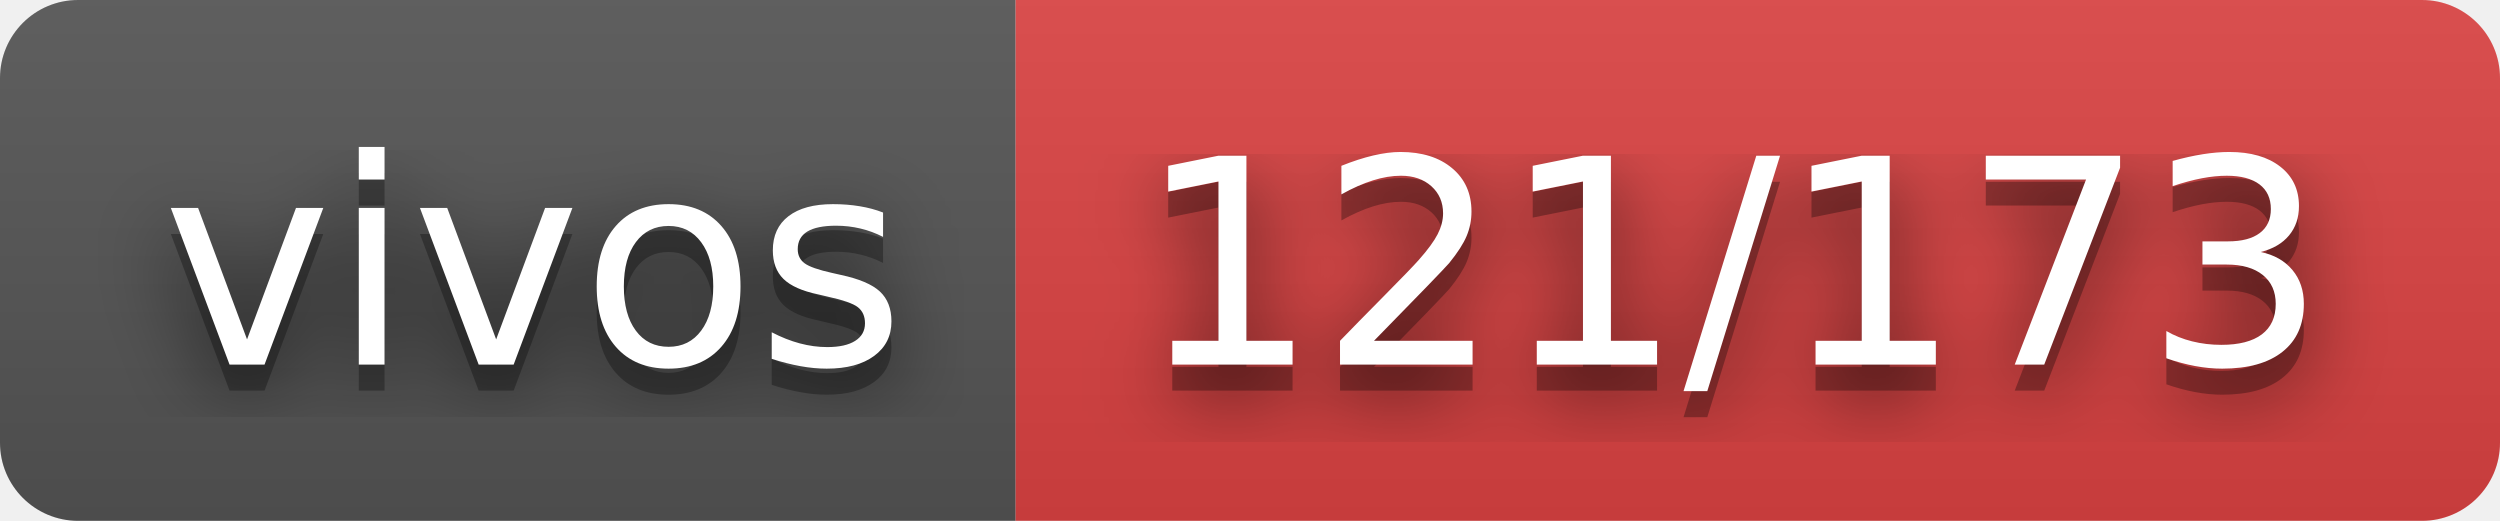
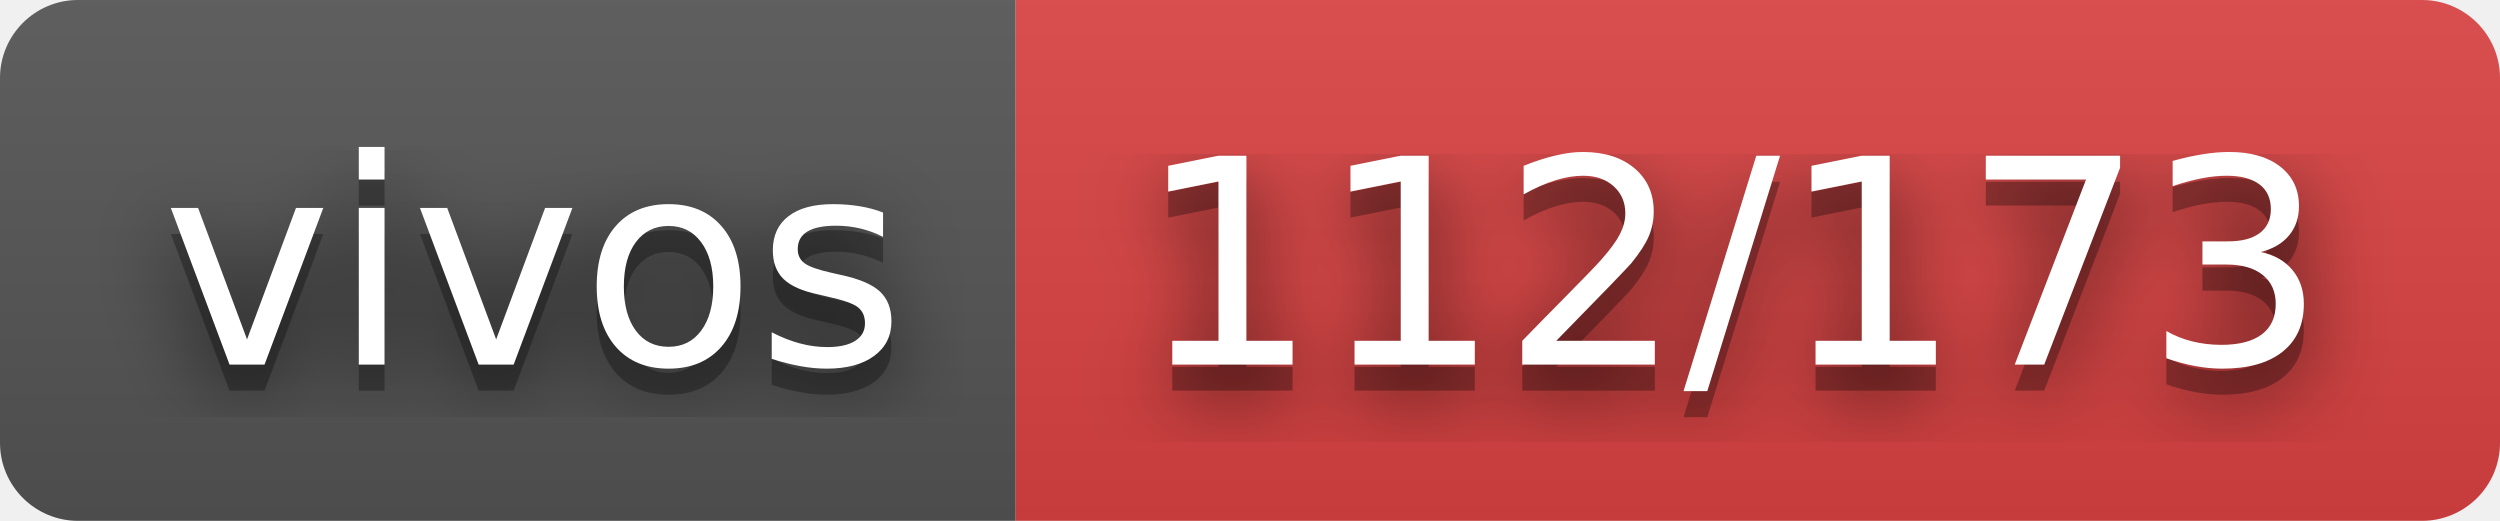
- <svg xmlns="http://www.w3.org/2000/svg" width="96" height="20" role="img" aria-label="vivos: 121/173">
+ <svg xmlns="http://www.w3.org/2000/svg" width="96" height="20" role="img" aria-label="vivos: 112/173">
  <filter id="blur">
    <feGaussianBlur stdDeviation="16" />
  </filter>
  <linearGradient id="s" x2="0" y2="100%">
    <stop offset="0" stop-color="#bbb" stop-opacity=".1" />
    <stop offset="1" stop-opacity=".1" />
  </linearGradient>
  <clipPath id="r">
    <rect width="96" height="20" rx="3" />
  </clipPath>
  <g clip-path="url(#r)">
    <rect width="39" height="20" fill="#555" />
    <rect x="39" width="57" height="20" fill="#dd4343" />
    <rect width="96" height="20" fill="url(#s)" />
  </g>
  <g fill="#fff" text-anchor="middle" font-family="Verdana,Geneva,DejaVu Sans,sans-serif" text-rendering="geometricPrecision" font-size="110">
    <g transform="scale(.1)">
      <g aria-hidden="true" fill="#010101">
        <text x="205" y="150" fill-opacity=".8" filter="url(#blur)" textLength="290">vivos</text>
        <text x="205" y="150" fill-opacity=".3" textLength="290">vivos</text>
      </g>
      <text x="205" y="140" textLength="290">vivos</text>
    </g>
    <g transform="scale(.1)">
      <g aria-hidden="true" fill="#010101">
-         <text x="665" y="150" fill-opacity=".8" filter="url(#blur)" textLength="470">121/173</text>
-         <text x="665" y="150" fill-opacity=".3" textLength="470">121/173</text>
+         <text x="665" y="150" fill-opacity=".8" filter="url(#blur)" textLength="470">112/173</text>
+         <text x="665" y="150" fill-opacity=".3" textLength="470">112/173</text>
      </g>
-       <text x="665" y="140" textLength="470">121/173</text>
+       <text x="665" y="140" textLength="470">112/173</text>
    </g>
  </g>
</svg>
